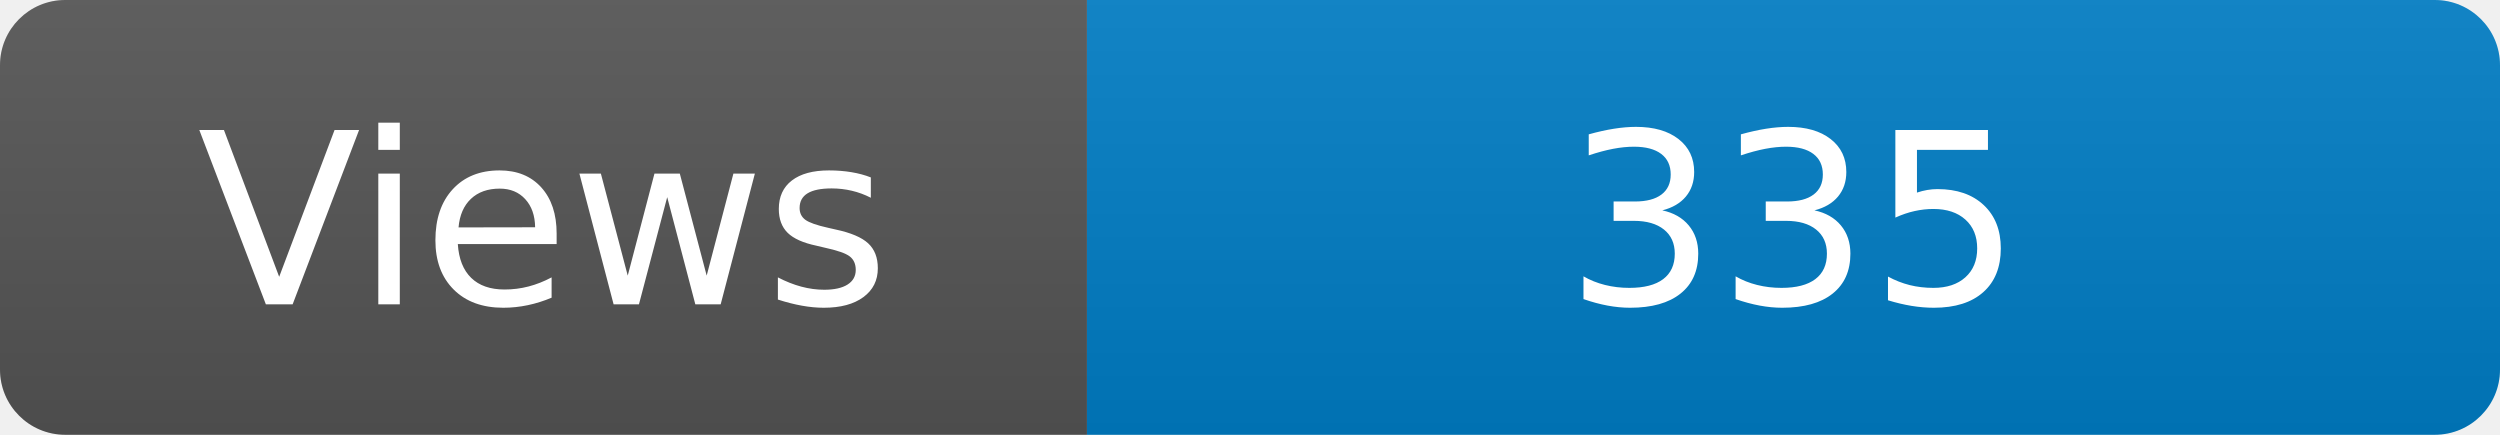
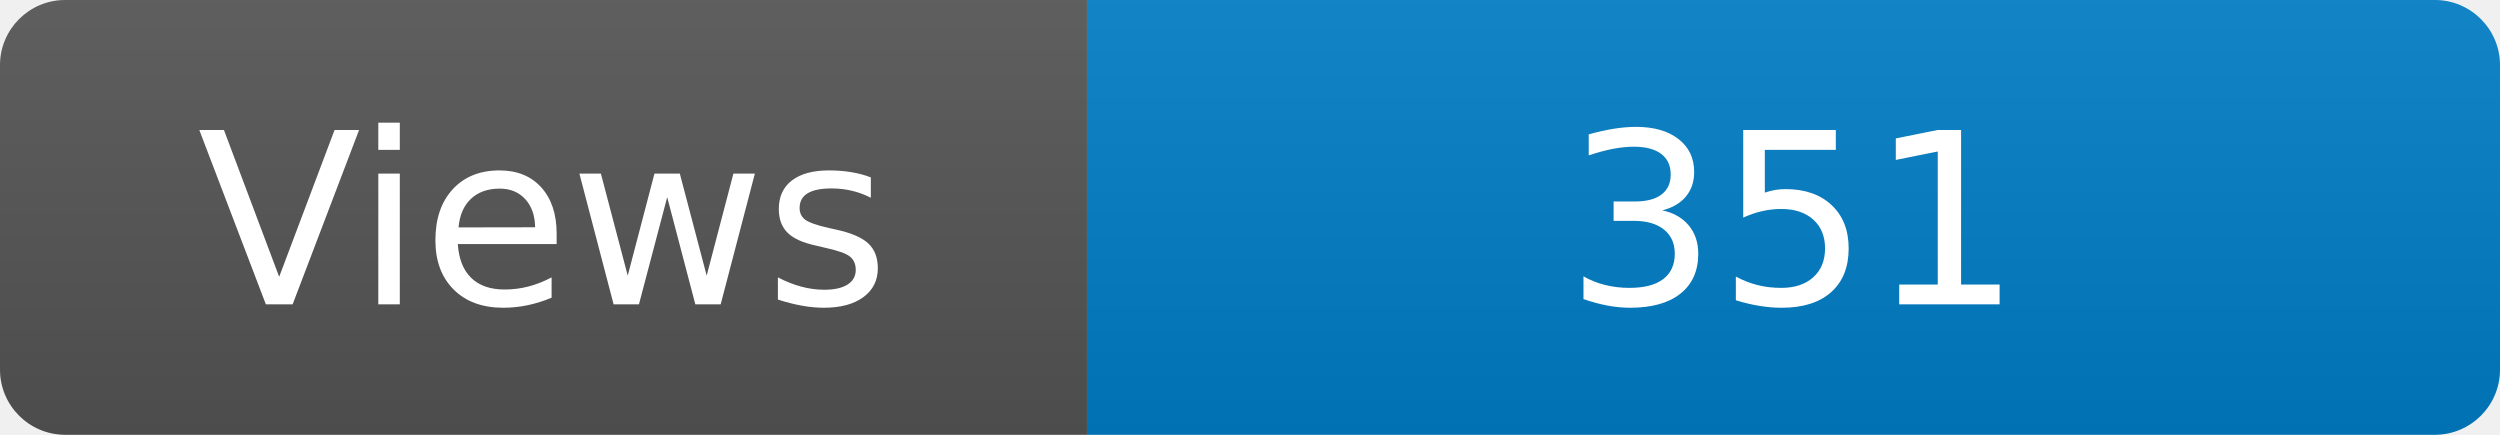
<svg xmlns="http://www.w3.org/2000/svg" width="115" height="20" role="img" aria-label="Maintained?: yes">
  <linearGradient id="s" x2="0" y2="100%">
    <stop offset="0" stop-color="#bbb" stop-opacity=".1" />
    <stop offset="1" stop-opacity=".1" />
  </linearGradient>
  <clipPath id="r">
    <rect width="115" height="20" rx="3" fill="#fff" />
  </clipPath>
  <g clip-path="url(#r)">
    <rect width="50" height="20" fill="#555" />
    <rect x="50" width="160" height="20" fill="#007ec6" />
    <rect width="115" height="20" fill="url(#s)" />
  </g>
  <g fill="#fff" text-anchor="middle" font-family="Verdana,Geneva,DejaVu Sans,sans-serif" font-size="110">
    <text x="250" y="140" transform="scale(.1)" fill="#fff">Views</text>
-     <text x="825" y="140" transform="scale(.1)" fill="#fff">335</text>
+     <text x="825" y="140" transform="scale(.1)" fill="#fff">351</text>
  </g>
</svg>
